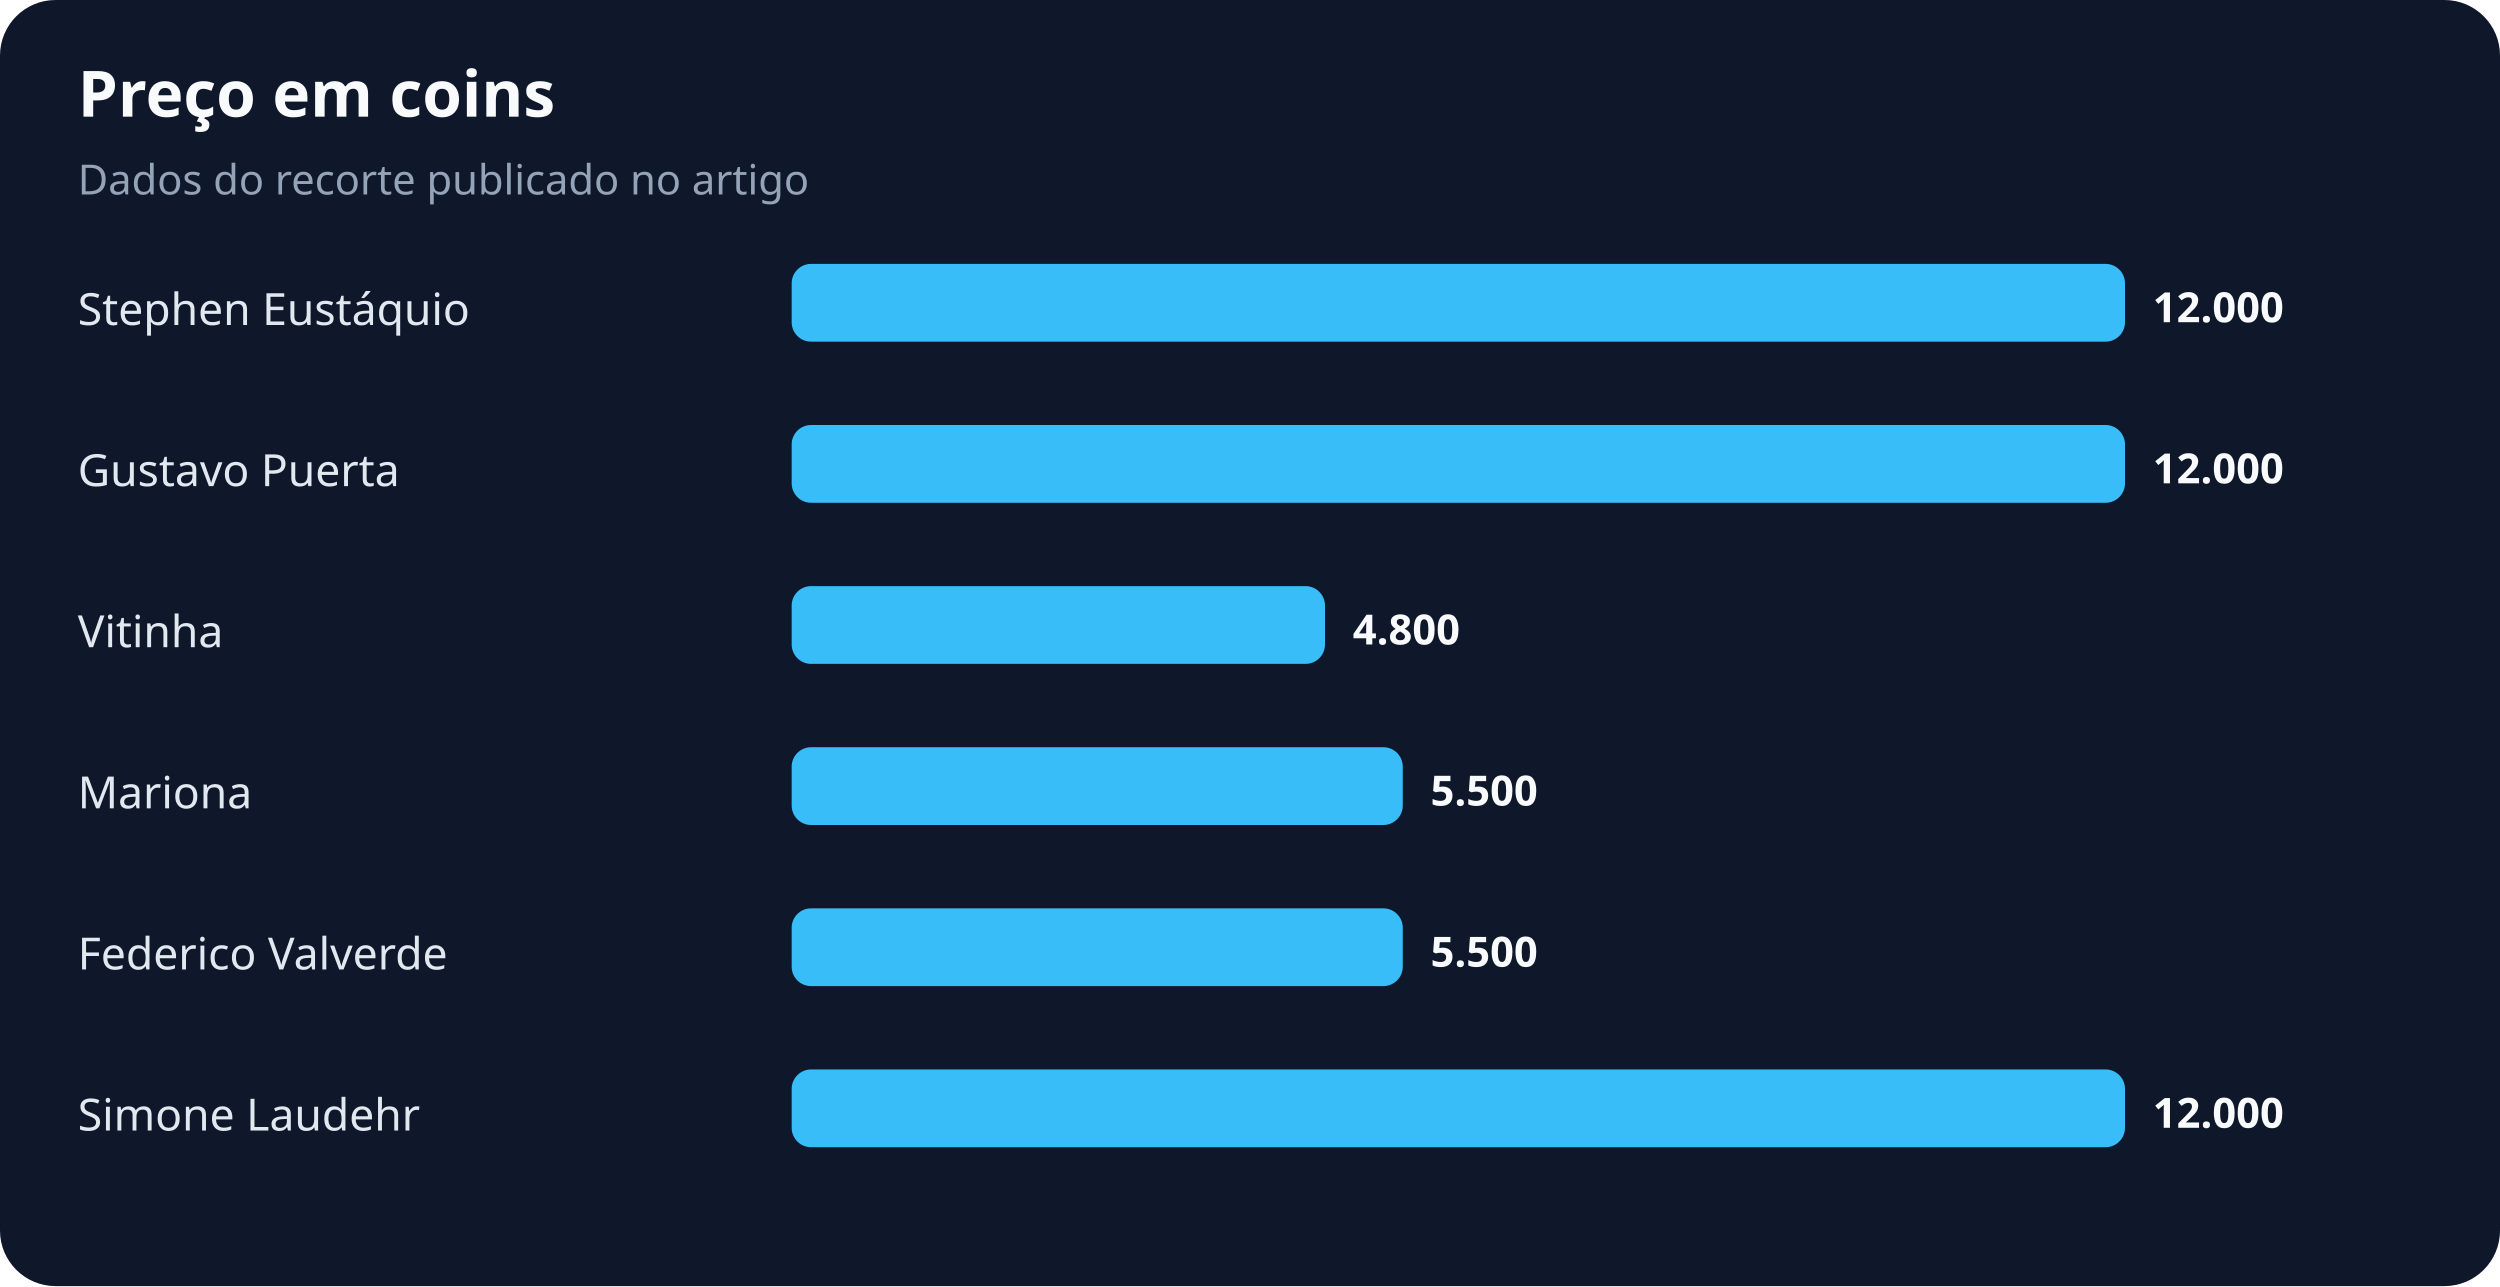
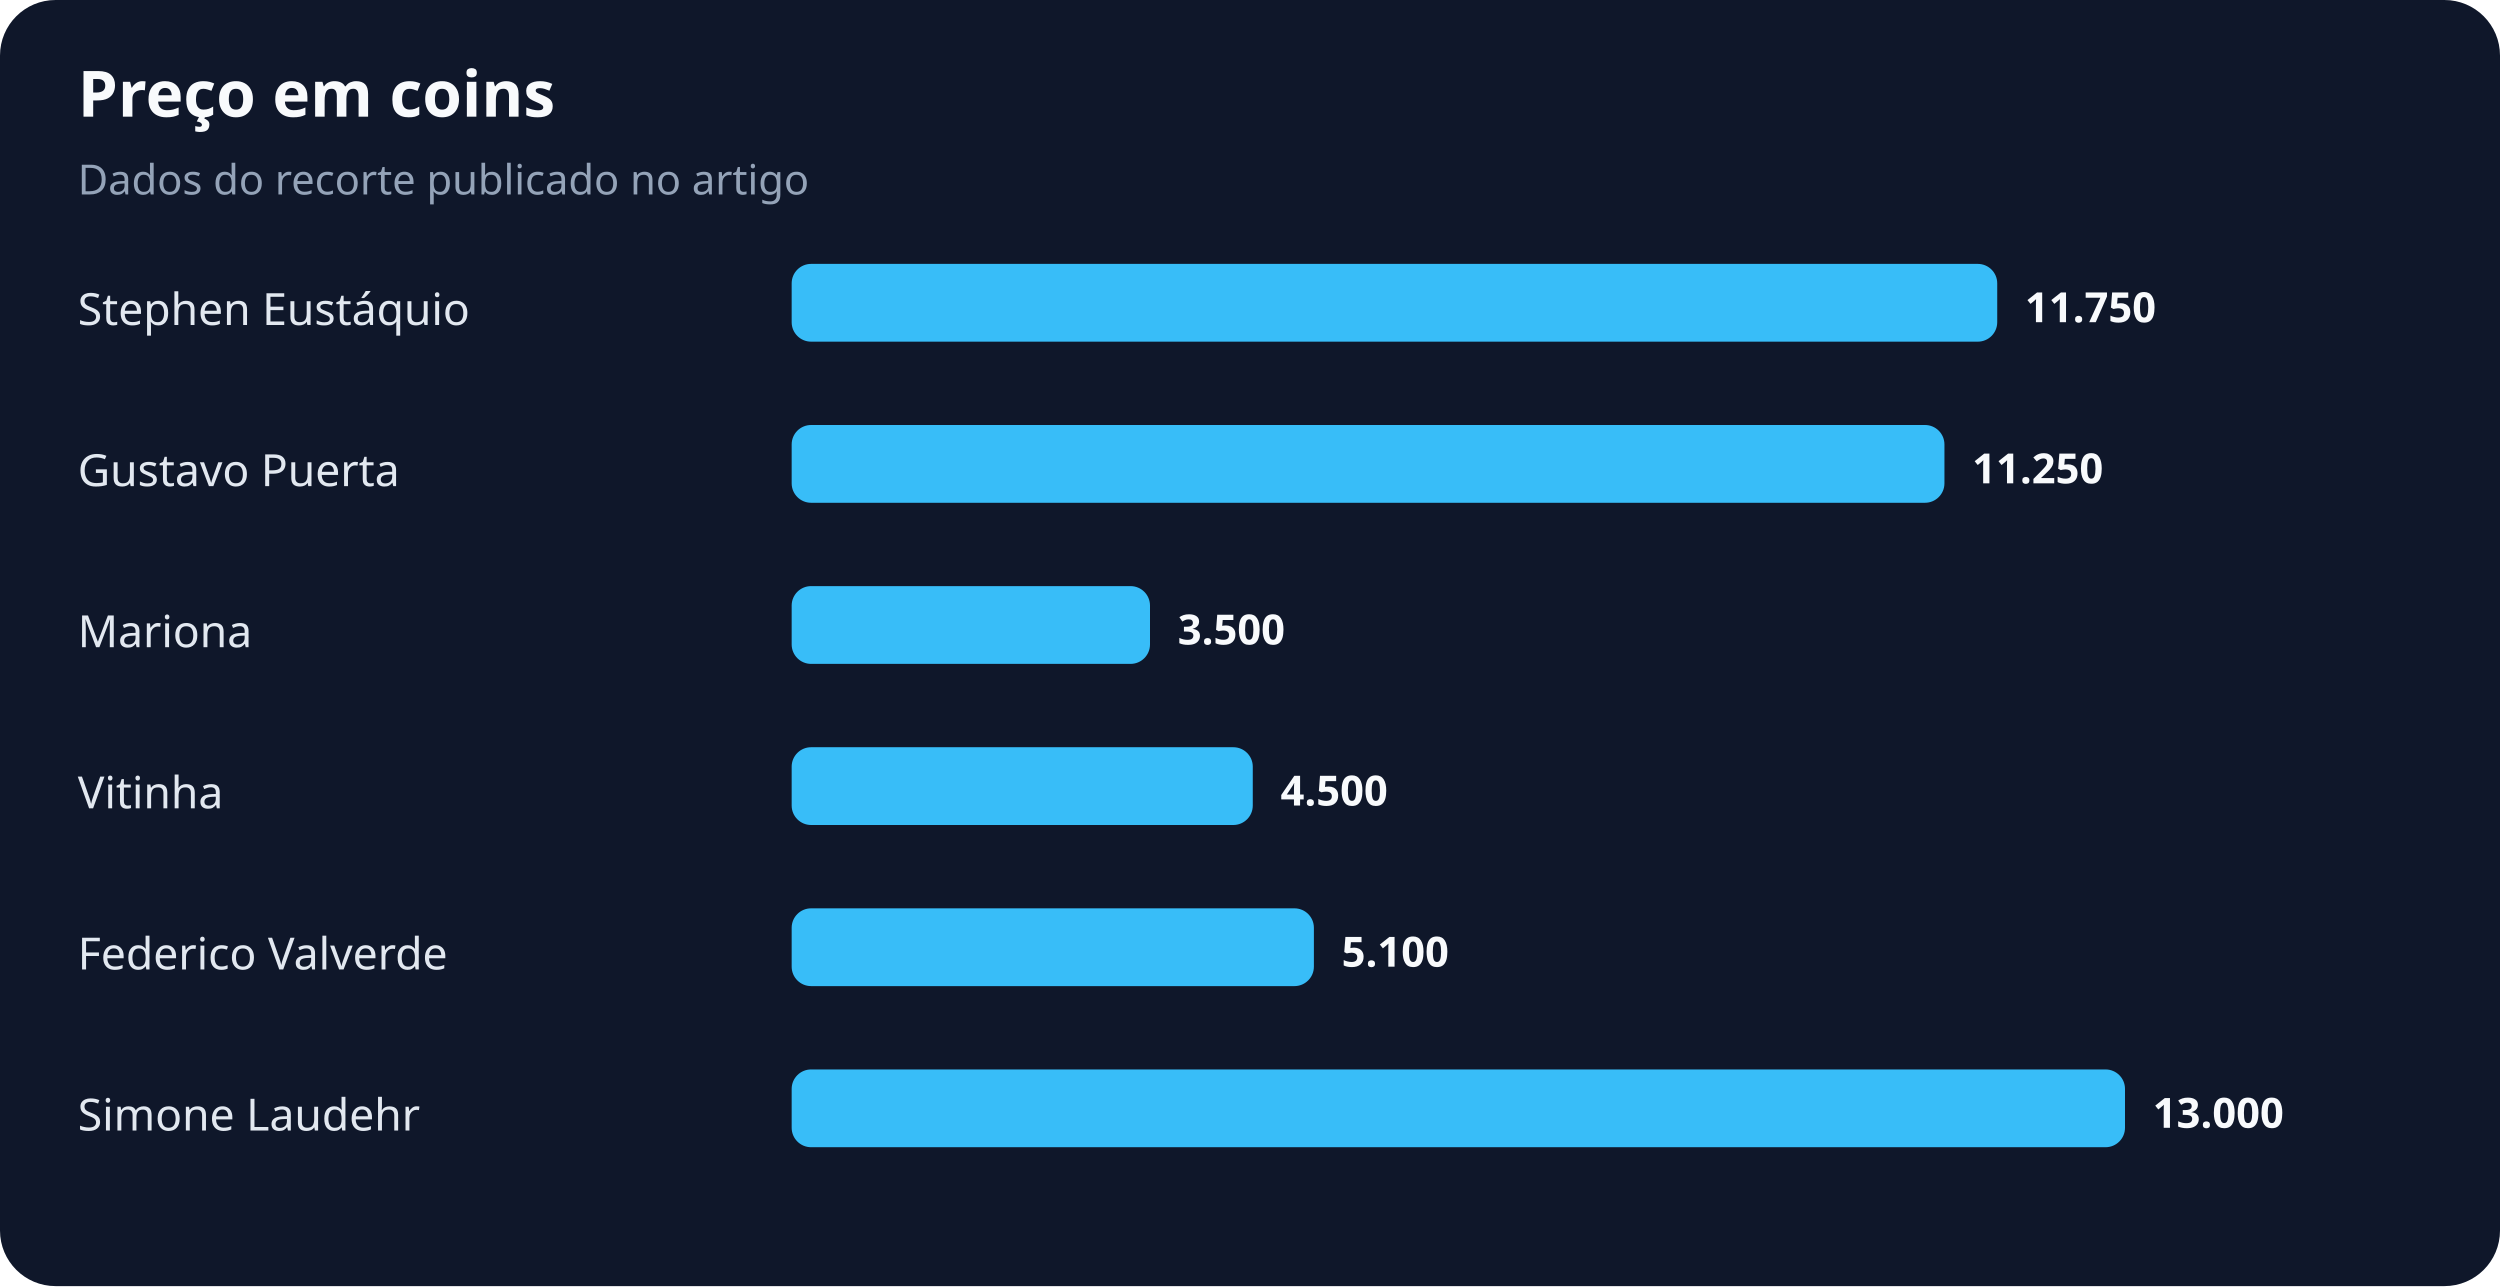
<svg xmlns="http://www.w3.org/2000/svg" width="900" height="463" viewBox="0 0 900 463" role="img" aria-labelledby="title desc">
  <rect width="100%" height="100%" rx="20" fill="#0f172a" />
  <text x="28" y="42" fill="#f8fafc" font-family="system-ui,sans-serif" font-size="23" font-weight="700">Preço em coins</text>
  <text x="28" y="70" fill="#94a3b8" font-family="system-ui,sans-serif" font-size="15">Dados do recorte publicado no artigo</text>
  <text x="28" y="117" fill="#e2e8f0" font-family="system-ui,sans-serif" font-size="16">Stephen Eustáquio</text>
-   <rect x="285" y="95" width="480" height="28" rx="7" fill="#38bdf8" />
-   <text x="775" y="116" fill="#f8fafc" font-family="system-ui,sans-serif" font-size="15" font-weight="700">12.000</text>
+   <rect x="285" y="95" width="434" height="28" rx="7" fill="#38bdf8" />
+   <text x="729" y="116" fill="#f8fafc" font-family="system-ui,sans-serif" font-size="15" font-weight="700">11.750</text>
  <text x="28" y="175" fill="#e2e8f0" font-family="system-ui,sans-serif" font-size="16">Gustavo Puerta</text>
-   <rect x="285" y="153" width="480" height="28" rx="7" fill="#38bdf8" />
-   <text x="775" y="174" fill="#f8fafc" font-family="system-ui,sans-serif" font-size="15" font-weight="700">12.000</text>
-   <text x="28" y="233" fill="#e2e8f0" font-family="system-ui,sans-serif" font-size="16">Vitinha</text>
-   <rect x="285" y="211" width="192" height="28" rx="7" fill="#38bdf8" />
-   <text x="487" y="232" fill="#f8fafc" font-family="system-ui,sans-serif" font-size="15" font-weight="700">4.800</text>
-   <text x="28" y="291" fill="#e2e8f0" font-family="system-ui,sans-serif" font-size="16">Mariona</text>
-   <rect x="285" y="269" width="220" height="28" rx="7" fill="#38bdf8" />
-   <text x="515" y="290" fill="#f8fafc" font-family="system-ui,sans-serif" font-size="15" font-weight="700">5.500</text>
+   <rect x="285" y="153" width="415" height="28" rx="7" fill="#38bdf8" />
+   <text x="710" y="174" fill="#f8fafc" font-family="system-ui,sans-serif" font-size="15" font-weight="700">11.250</text>
+   <text x="28" y="233" fill="#e2e8f0" font-family="system-ui,sans-serif" font-size="16">Mariona</text>
+   <rect x="285" y="211" width="129" height="28" rx="7" fill="#38bdf8" />
+   <text x="424" y="232" fill="#f8fafc" font-family="system-ui,sans-serif" font-size="15" font-weight="700">3.500</text>
+   <text x="28" y="291" fill="#e2e8f0" font-family="system-ui,sans-serif" font-size="16">Vitinha</text>
+   <rect x="285" y="269" width="166" height="28" rx="7" fill="#38bdf8" />
+   <text x="461" y="290" fill="#f8fafc" font-family="system-ui,sans-serif" font-size="15" font-weight="700">4.500</text>
  <text x="28" y="349" fill="#e2e8f0" font-family="system-ui,sans-serif" font-size="16">Federico Valverde</text>
-   <rect x="285" y="327" width="220" height="28" rx="7" fill="#38bdf8" />
-   <text x="515" y="348" fill="#f8fafc" font-family="system-ui,sans-serif" font-size="15" font-weight="700">5.500</text>
+   <rect x="285" y="327" width="188" height="28" rx="7" fill="#38bdf8" />
+   <text x="483" y="348" fill="#f8fafc" font-family="system-ui,sans-serif" font-size="15" font-weight="700">5.100</text>
  <text x="28" y="407" fill="#e2e8f0" font-family="system-ui,sans-serif" font-size="16">Simone Laudehr</text>
  <rect x="285" y="385" width="480" height="28" rx="7" fill="#38bdf8" />
-   <text x="775" y="406" fill="#f8fafc" font-family="system-ui,sans-serif" font-size="15" font-weight="700">12.000</text>
+   <text x="775" y="406" fill="#f8fafc" font-family="system-ui,sans-serif" font-size="15" font-weight="700">13.000</text>
</svg>
